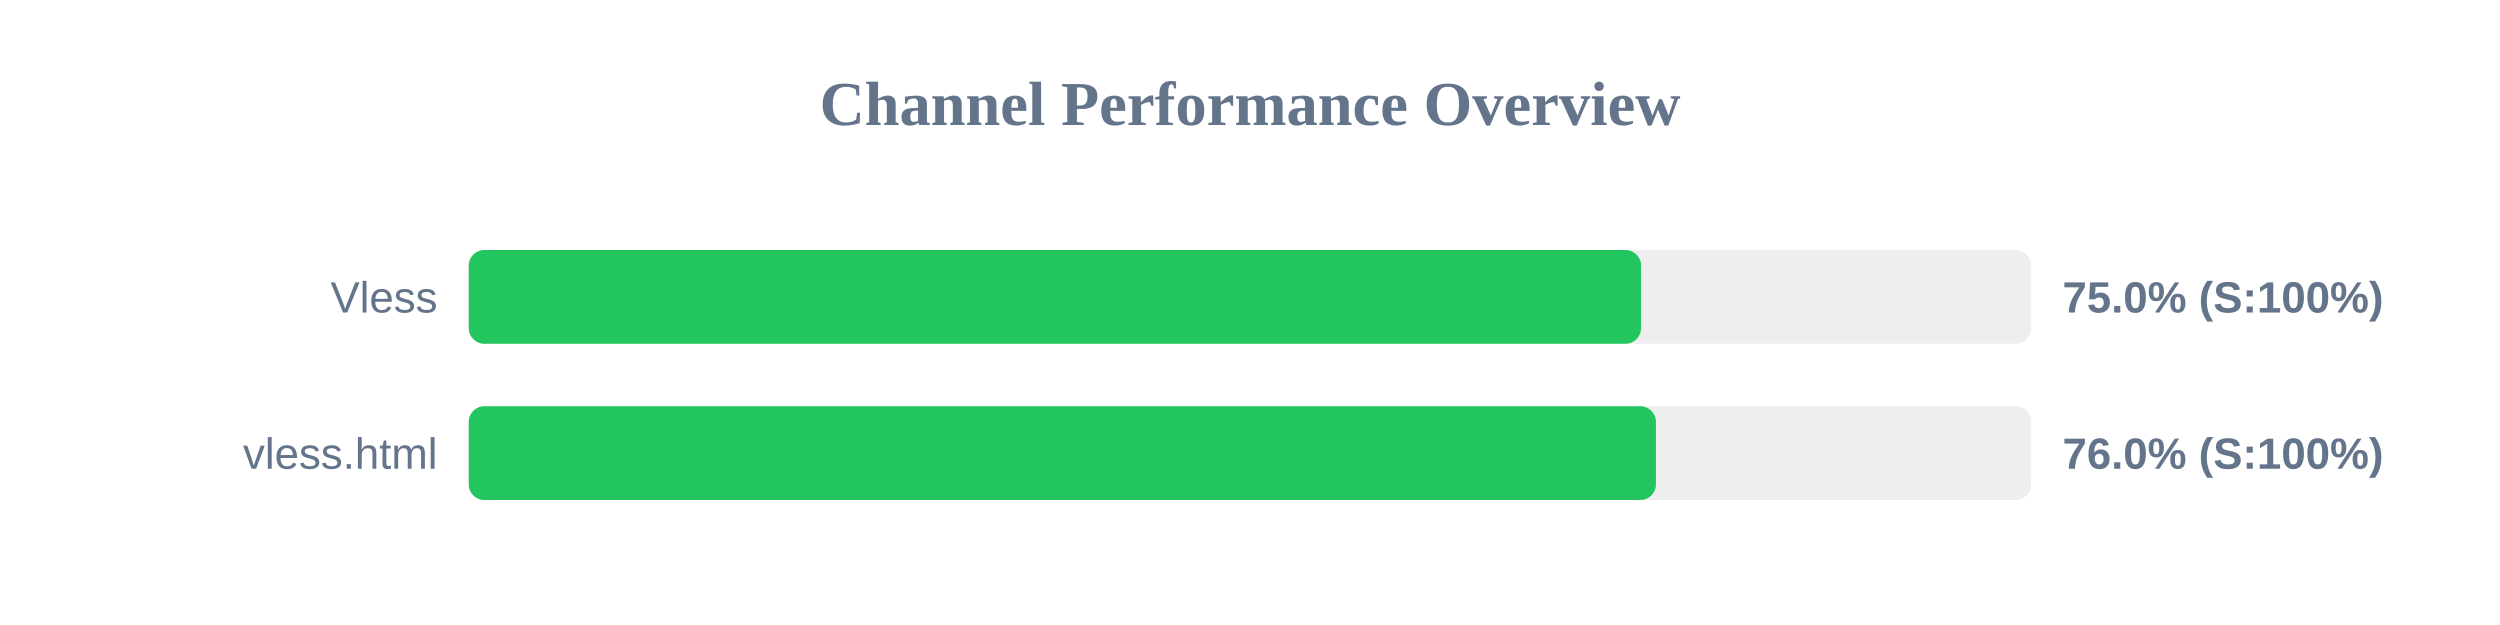
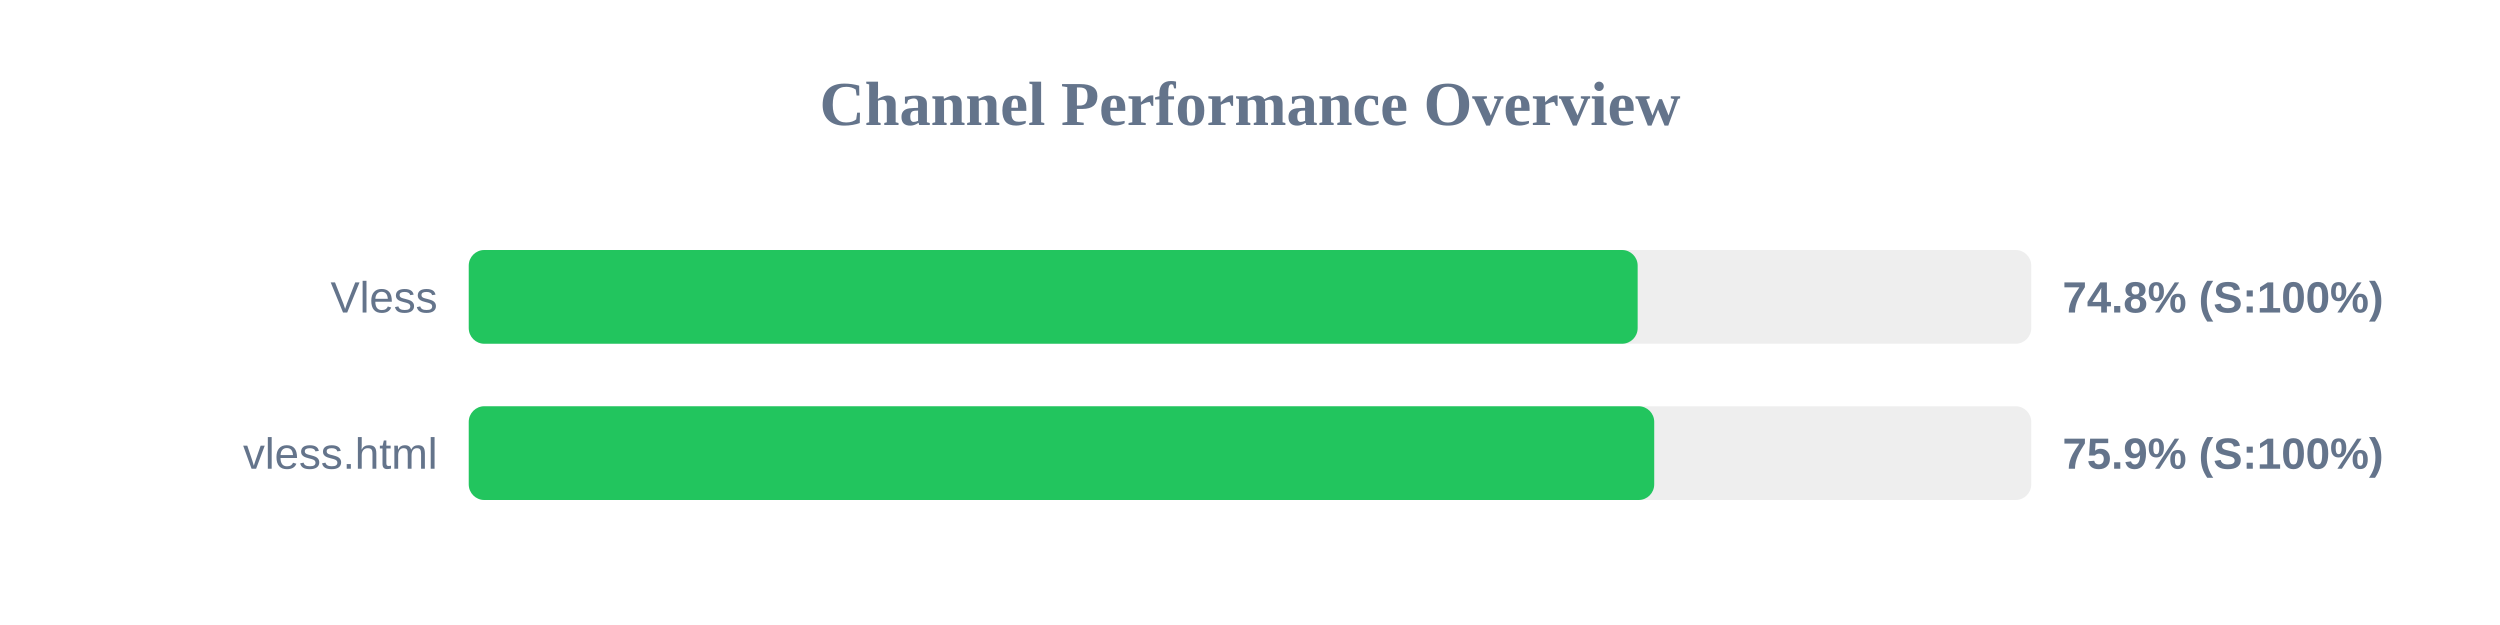
<svg xmlns="http://www.w3.org/2000/svg" width="800" height="200" version="1.1">
  <style>
        .row { font: 14px Arial; fill: #64748b; }
        .score { font: bold 14px Arial; fill: #64748b; }
    </style>
  <text x="400" y="40" text-anchor="middle" font-size="20px" font-weight="bold" fill="#64748b">Channel Performance Overview</text>
  <rect x="150" y="80" width="500" height="30" fill="#eee" rx="5" />
-   <rect x="150" y="80" width="375.15" height="30" fill="#22c55e" rx="5" />
+   <rect x="150" y="80" width="374.05" height="30" fill="#22c55e" rx="5" />
  <text x="140" y="100" text-anchor="end" class="row">Vless</text>
-   <text x="660" y="100" text-anchor="start" class="score">75.0% (S:100%)</text>
+   <text x="660" y="100" text-anchor="start" class="score">74.8% (S:100%)</text>
  <rect x="150" y="130" width="500" height="30" fill="#eee" rx="5" />
-   <rect x="150" y="130" width="379.9" height="30" fill="#22c55e" rx="5" />
+   <rect x="150" y="130" width="379.35" height="30" fill="#22c55e" rx="5" />
  <text x="140" y="150" text-anchor="end" class="row">vless.html</text>
-   <text x="660" y="150" text-anchor="start" class="score">76.0% (S:100%)</text>
+   <text x="660" y="150" text-anchor="start" class="score">75.9% (S:100%)</text>
</svg>
